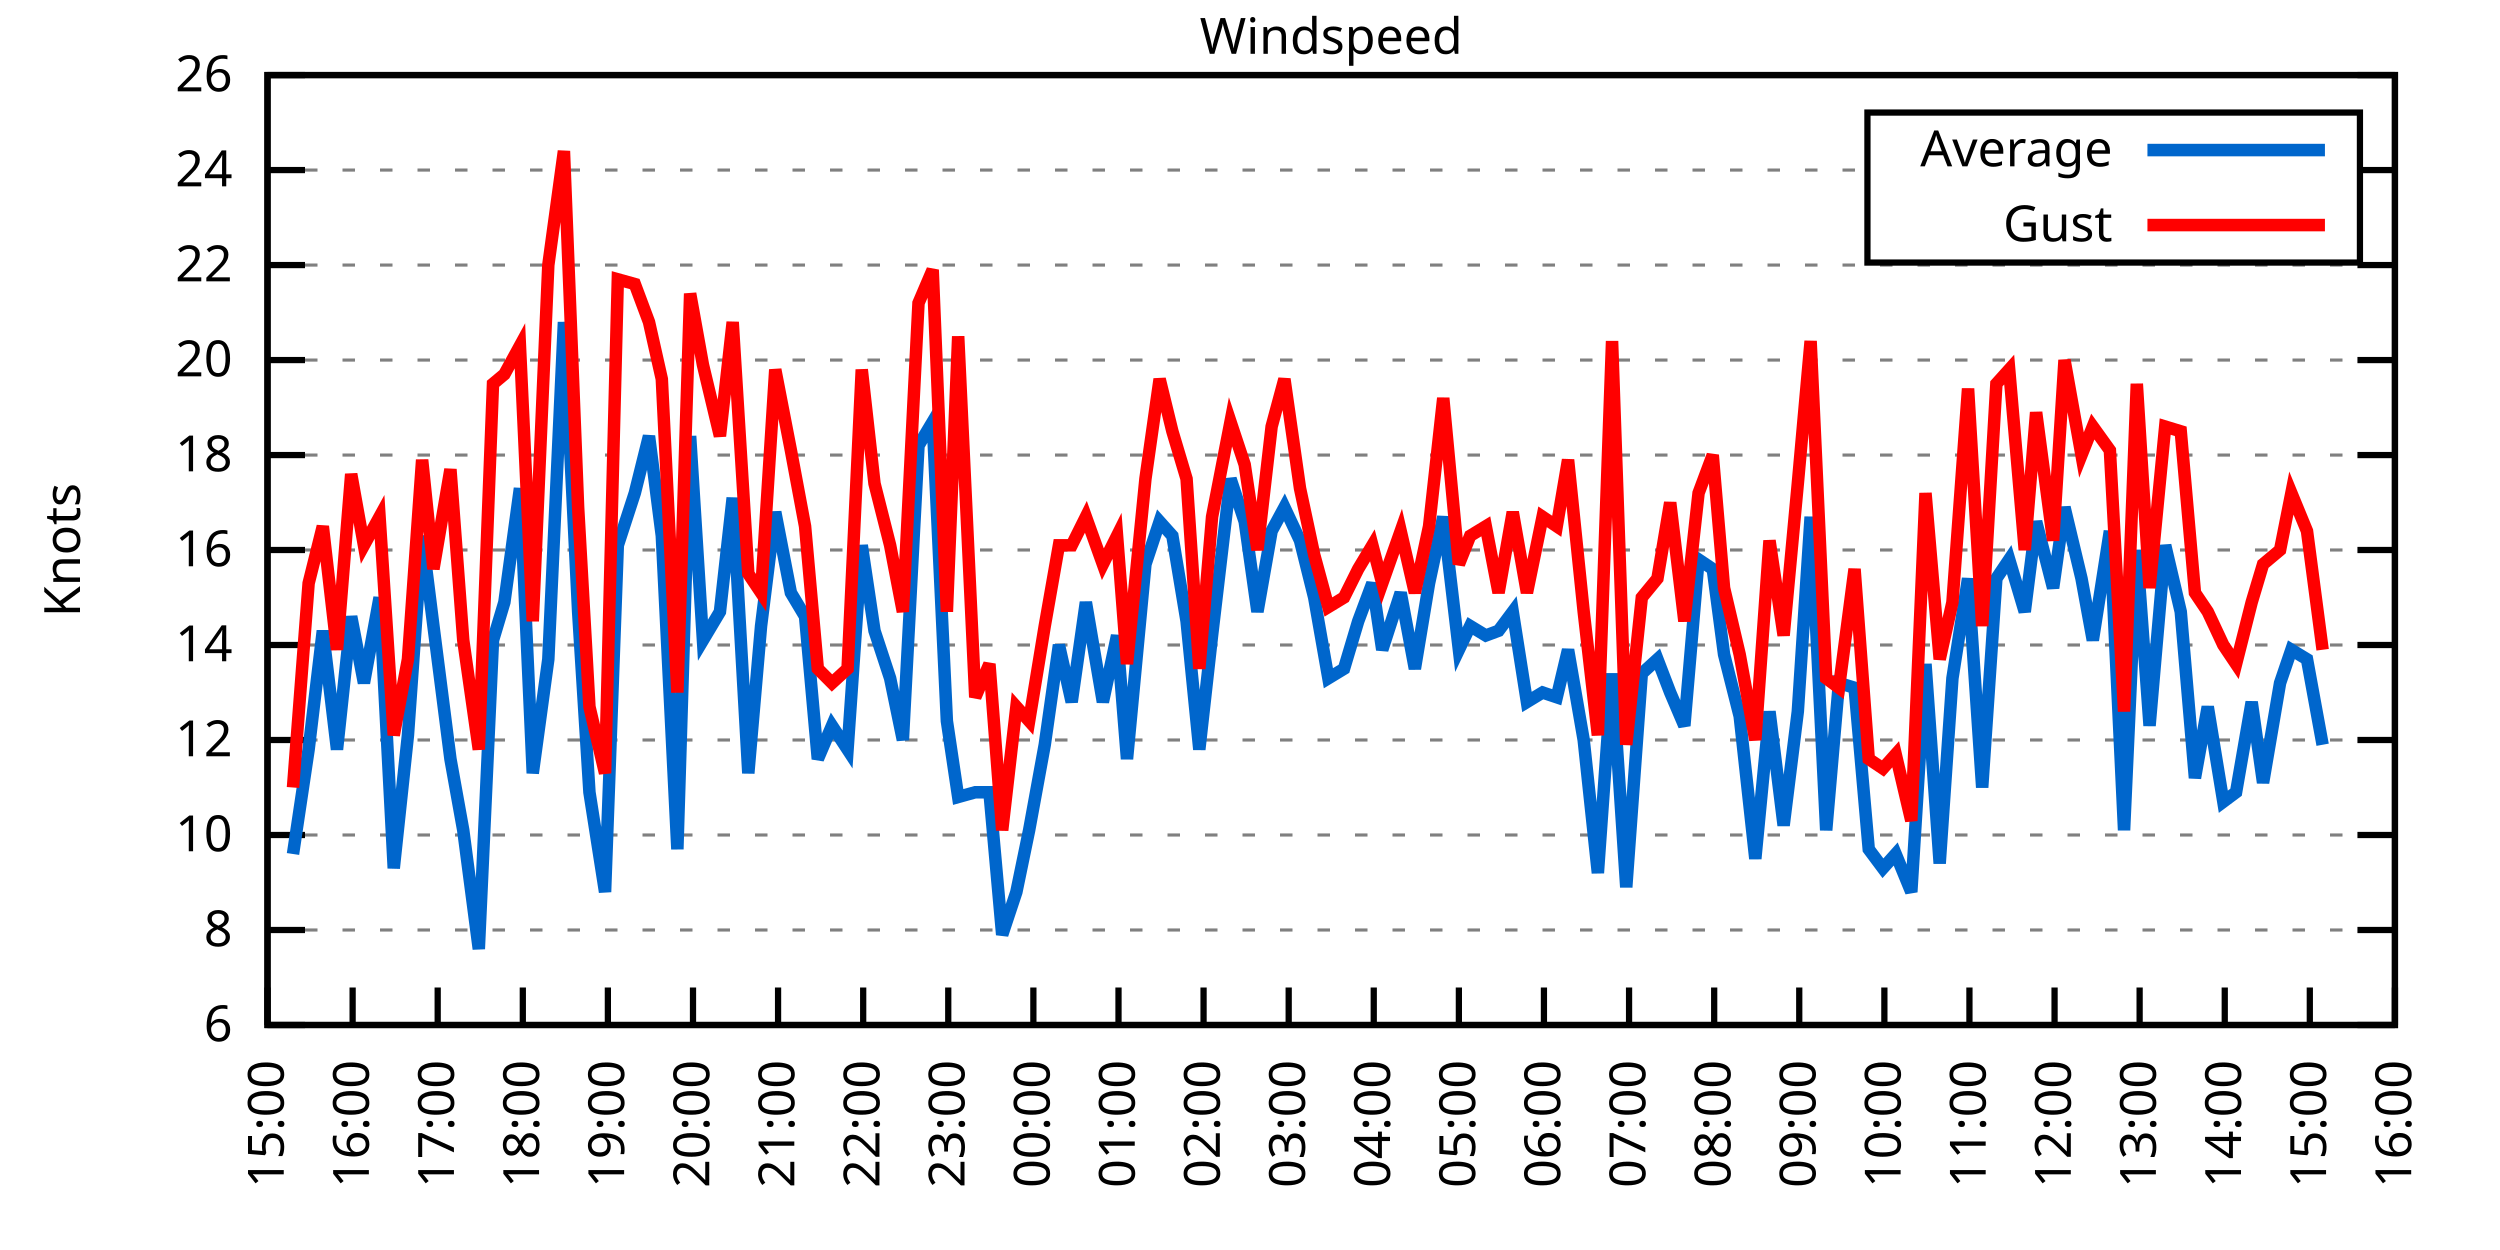
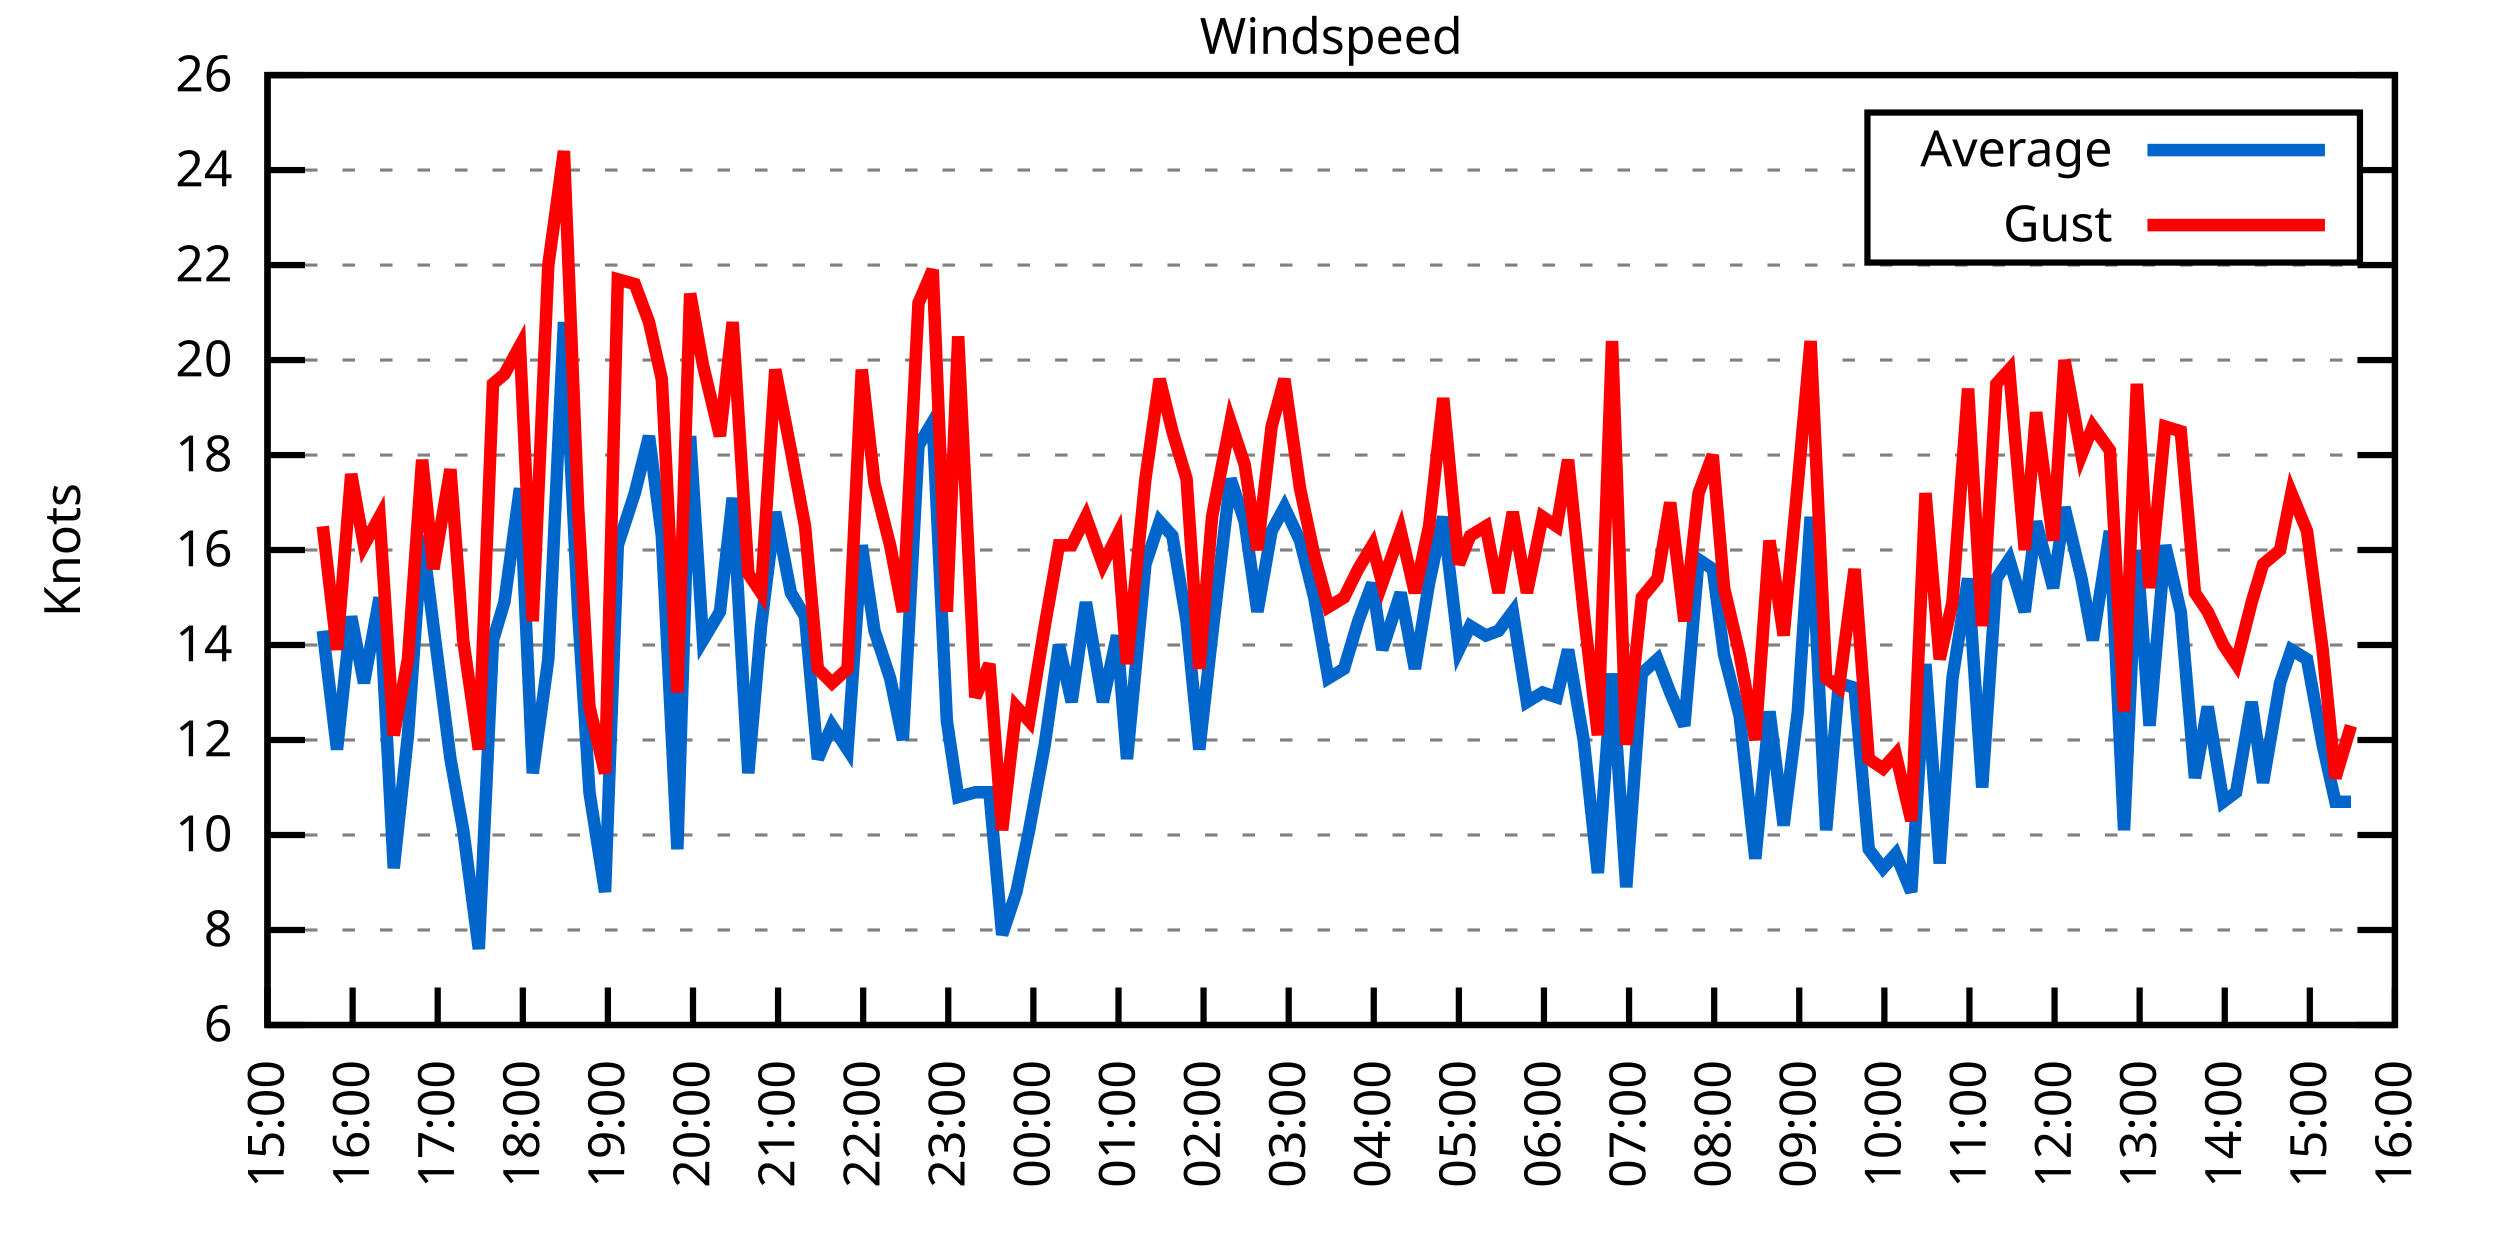
<svg xmlns="http://www.w3.org/2000/svg" xmlns:xlink="http://www.w3.org/1999/xlink" width="400" height="200" viewBox="0 0 400 200">
  <g id="gnuplot_canvas">
    <rect x="0" y="0" width="400" height="200" fill="none" />
    <defs>
      <circle id="gpDot" r="0.5" stroke-width="0.5" stroke="currentColor" />
      <path id="gpPt0" stroke-width="0.333" stroke="currentColor" d="M-1,0 h2 M0,-1 v2" />
      <path id="gpPt1" stroke-width="0.333" stroke="currentColor" d="M-1,-1 L1,1 M1,-1 L-1,1" />
      <path id="gpPt2" stroke-width="0.333" stroke="currentColor" d="M-1,0 L1,0 M0,-1 L0,1 M-1,-1 L1,1 M-1,1 L1,-1" />
      <rect id="gpPt3" stroke-width="0.333" stroke="currentColor" x="-1" y="-1" width="2" height="2" />
      <rect id="gpPt4" stroke-width="0.333" stroke="currentColor" fill="currentColor" x="-1" y="-1" width="2" height="2" />
      <circle id="gpPt5" stroke-width="0.333" stroke="currentColor" cx="0" cy="0" r="1" />
      <use xlink:href="#gpPt5" id="gpPt6" fill="currentColor" stroke="none" />
      <path id="gpPt7" stroke-width="0.333" stroke="currentColor" d="M0,-1.33 L-1.33,0.67 L1.33,0.67 z" />
      <use xlink:href="#gpPt7" id="gpPt8" fill="currentColor" stroke="none" />
      <use xlink:href="#gpPt7" id="gpPt9" stroke="currentColor" transform="rotate(180)" />
      <use xlink:href="#gpPt9" id="gpPt10" fill="currentColor" stroke="none" />
      <use xlink:href="#gpPt3" id="gpPt11" stroke="currentColor" transform="rotate(45)" />
      <use xlink:href="#gpPt11" id="gpPt12" fill="currentColor" stroke="none" />
      <path id="gpPt13" stroke-width="0.333" stroke="currentColor" d="M0,1.330 L1.265,0.411 L0.782,-1.067 L-0.782,-1.076 L-1.265,0.411 z" />
      <use xlink:href="#gpPt13" id="gpPt14" fill="currentColor" stroke="none" />
      <filter id="textbox" filterUnits="objectBoundingBox" x="0" y="0" height="1" width="1">
        <feFlood flood-color="white" flood-opacity="1" result="bgnd" />
        <feComposite in="SourceGraphic" in2="bgnd" operator="atop" />
      </filter>
      <filter id="greybox" filterUnits="objectBoundingBox" x="0" y="0" height="1" width="1">
        <feFlood flood-color="lightgrey" flood-opacity="1" result="grey" />
        <feComposite in="SourceGraphic" in2="grey" operator="atop" />
      </filter>
    </defs>
    <g fill="none" color="white" stroke="currentColor" stroke-width="1.00" stroke-linecap="butt" stroke-linejoin="miter">
</g>
    <g fill="none" color="black" stroke="currentColor" stroke-width="1.00" stroke-linecap="butt" stroke-linejoin="miter">
      <g stroke="none" shape-rendering="crispEdges">
        <polygon fill="rgb(255, 255, 255)" points="42.80,164.00 383.18,164.00 383.18,12.02 42.80,12.02 " />
      </g>
    </g>
    <g fill="none" color="black" stroke="currentColor" stroke-width="1.00" stroke-linecap="butt" stroke-linejoin="miter">
</g>
    <g fill="none" color="black" stroke="black" stroke-width="0.50" stroke-linecap="butt" stroke-linejoin="miter">
</g>
    <g fill="none" color="gray" stroke="currentColor" stroke-width="0.50" stroke-linecap="butt" stroke-linejoin="miter">
      <path stroke="gray" stroke-dasharray="2,4" class="gridline" d="M42.80,164.00 L383.19,164.00  " />
    </g>
    <g fill="none" color="gray" stroke="gray" stroke-width="1.00" stroke-linecap="butt" stroke-linejoin="miter">
</g>
    <g fill="none" color="black" stroke="currentColor" stroke-width="1.00" stroke-linecap="butt" stroke-linejoin="miter">
      <path stroke="black" d="M42.80,164.00 L48.80,164.00 M383.19,164.00 L377.19,164.00  " />
      <g transform="translate(37.20,166.60)" stroke="none" fill="black" font-family="Sans" font-size="8.00" text-anchor="end">
        <text>
          <tspan font-family="Sans"> 6</tspan>
        </text>
      </g>
    </g>
    <g fill="none" color="black" stroke="currentColor" stroke-width="1.00" stroke-linecap="butt" stroke-linejoin="miter">
</g>
    <g fill="none" color="black" stroke="black" stroke-width="0.50" stroke-linecap="butt" stroke-linejoin="miter">
</g>
    <g fill="none" color="gray" stroke="currentColor" stroke-width="0.50" stroke-linecap="butt" stroke-linejoin="miter">
      <path stroke="gray" stroke-dasharray="2,4" class="gridline" d="M42.80,148.80 L383.19,148.80  " />
    </g>
    <g fill="none" color="gray" stroke="gray" stroke-width="1.00" stroke-linecap="butt" stroke-linejoin="miter">
</g>
    <g fill="none" color="black" stroke="currentColor" stroke-width="1.00" stroke-linecap="butt" stroke-linejoin="miter">
      <path stroke="black" d="M42.80,148.80 L48.80,148.80 M383.19,148.80 L377.19,148.80  " />
      <g transform="translate(37.20,151.40)" stroke="none" fill="black" font-family="Sans" font-size="8.00" text-anchor="end">
        <text>
          <tspan font-family="Sans"> 8</tspan>
        </text>
      </g>
    </g>
    <g fill="none" color="black" stroke="currentColor" stroke-width="1.00" stroke-linecap="butt" stroke-linejoin="miter">
</g>
    <g fill="none" color="black" stroke="black" stroke-width="0.50" stroke-linecap="butt" stroke-linejoin="miter">
</g>
    <g fill="none" color="gray" stroke="currentColor" stroke-width="0.50" stroke-linecap="butt" stroke-linejoin="miter">
      <path stroke="gray" stroke-dasharray="2,4" class="gridline" d="M42.80,133.60 L383.19,133.60  " />
    </g>
    <g fill="none" color="gray" stroke="gray" stroke-width="1.00" stroke-linecap="butt" stroke-linejoin="miter">
</g>
    <g fill="none" color="black" stroke="currentColor" stroke-width="1.00" stroke-linecap="butt" stroke-linejoin="miter">
      <path stroke="black" d="M42.80,133.60 L48.80,133.60 M383.19,133.60 L377.19,133.60  " />
      <g transform="translate(37.20,136.20)" stroke="none" fill="black" font-family="Sans" font-size="8.00" text-anchor="end">
        <text>
          <tspan font-family="Sans"> 10</tspan>
        </text>
      </g>
    </g>
    <g fill="none" color="black" stroke="currentColor" stroke-width="1.00" stroke-linecap="butt" stroke-linejoin="miter">
</g>
    <g fill="none" color="black" stroke="black" stroke-width="0.50" stroke-linecap="butt" stroke-linejoin="miter">
</g>
    <g fill="none" color="gray" stroke="currentColor" stroke-width="0.50" stroke-linecap="butt" stroke-linejoin="miter">
      <path stroke="gray" stroke-dasharray="2,4" class="gridline" d="M42.80,118.40 L383.19,118.40  " />
    </g>
    <g fill="none" color="gray" stroke="gray" stroke-width="1.00" stroke-linecap="butt" stroke-linejoin="miter">
</g>
    <g fill="none" color="black" stroke="currentColor" stroke-width="1.00" stroke-linecap="butt" stroke-linejoin="miter">
      <path stroke="black" d="M42.80,118.40 L48.80,118.40 M383.19,118.40 L377.19,118.40  " />
      <g transform="translate(37.20,121.00)" stroke="none" fill="black" font-family="Sans" font-size="8.00" text-anchor="end">
        <text>
          <tspan font-family="Sans"> 12</tspan>
        </text>
      </g>
    </g>
    <g fill="none" color="black" stroke="currentColor" stroke-width="1.00" stroke-linecap="butt" stroke-linejoin="miter">
</g>
    <g fill="none" color="black" stroke="black" stroke-width="0.50" stroke-linecap="butt" stroke-linejoin="miter">
</g>
    <g fill="none" color="gray" stroke="currentColor" stroke-width="0.50" stroke-linecap="butt" stroke-linejoin="miter">
      <path stroke="gray" stroke-dasharray="2,4" class="gridline" d="M42.80,103.20 L383.19,103.20  " />
    </g>
    <g fill="none" color="gray" stroke="gray" stroke-width="1.00" stroke-linecap="butt" stroke-linejoin="miter">
</g>
    <g fill="none" color="black" stroke="currentColor" stroke-width="1.00" stroke-linecap="butt" stroke-linejoin="miter">
      <path stroke="black" d="M42.80,103.20 L48.80,103.20 M383.19,103.20 L377.19,103.20  " />
      <g transform="translate(37.20,105.80)" stroke="none" fill="black" font-family="Sans" font-size="8.00" text-anchor="end">
        <text>
          <tspan font-family="Sans"> 14</tspan>
        </text>
      </g>
    </g>
    <g fill="none" color="black" stroke="currentColor" stroke-width="1.00" stroke-linecap="butt" stroke-linejoin="miter">
</g>
    <g fill="none" color="black" stroke="black" stroke-width="0.50" stroke-linecap="butt" stroke-linejoin="miter">
</g>
    <g fill="none" color="gray" stroke="currentColor" stroke-width="0.50" stroke-linecap="butt" stroke-linejoin="miter">
      <path stroke="gray" stroke-dasharray="2,4" class="gridline" d="M42.80,88.00 L383.19,88.00  " />
    </g>
    <g fill="none" color="gray" stroke="gray" stroke-width="1.00" stroke-linecap="butt" stroke-linejoin="miter">
</g>
    <g fill="none" color="black" stroke="currentColor" stroke-width="1.00" stroke-linecap="butt" stroke-linejoin="miter">
      <path stroke="black" d="M42.80,88.00 L48.80,88.00 M383.19,88.00 L377.19,88.00  " />
      <g transform="translate(37.20,90.60)" stroke="none" fill="black" font-family="Sans" font-size="8.00" text-anchor="end">
        <text>
          <tspan font-family="Sans"> 16</tspan>
        </text>
      </g>
    </g>
    <g fill="none" color="black" stroke="currentColor" stroke-width="1.00" stroke-linecap="butt" stroke-linejoin="miter">
</g>
    <g fill="none" color="black" stroke="black" stroke-width="0.50" stroke-linecap="butt" stroke-linejoin="miter">
</g>
    <g fill="none" color="gray" stroke="currentColor" stroke-width="0.50" stroke-linecap="butt" stroke-linejoin="miter">
      <path stroke="gray" stroke-dasharray="2,4" class="gridline" d="M42.80,72.81 L383.19,72.81  " />
    </g>
    <g fill="none" color="gray" stroke="gray" stroke-width="1.00" stroke-linecap="butt" stroke-linejoin="miter">
</g>
    <g fill="none" color="black" stroke="currentColor" stroke-width="1.00" stroke-linecap="butt" stroke-linejoin="miter">
      <path stroke="black" d="M42.80,72.81 L48.80,72.81 M383.19,72.81 L377.19,72.81  " />
      <g transform="translate(37.20,75.41)" stroke="none" fill="black" font-family="Sans" font-size="8.00" text-anchor="end">
        <text>
          <tspan font-family="Sans"> 18</tspan>
        </text>
      </g>
    </g>
    <g fill="none" color="black" stroke="currentColor" stroke-width="1.00" stroke-linecap="butt" stroke-linejoin="miter">
</g>
    <g fill="none" color="black" stroke="black" stroke-width="0.50" stroke-linecap="butt" stroke-linejoin="miter">
</g>
    <g fill="none" color="gray" stroke="currentColor" stroke-width="0.50" stroke-linecap="butt" stroke-linejoin="miter">
      <path stroke="gray" stroke-dasharray="2,4" class="gridline" d="M42.80,57.61 L383.19,57.61  " />
    </g>
    <g fill="none" color="gray" stroke="gray" stroke-width="1.00" stroke-linecap="butt" stroke-linejoin="miter">
</g>
    <g fill="none" color="black" stroke="currentColor" stroke-width="1.00" stroke-linecap="butt" stroke-linejoin="miter">
      <path stroke="black" d="M42.80,57.61 L48.80,57.61 M383.19,57.61 L377.19,57.61  " />
      <g transform="translate(37.20,60.21)" stroke="none" fill="black" font-family="Sans" font-size="8.00" text-anchor="end">
        <text>
          <tspan font-family="Sans"> 20</tspan>
        </text>
      </g>
    </g>
    <g fill="none" color="black" stroke="currentColor" stroke-width="1.00" stroke-linecap="butt" stroke-linejoin="miter">
</g>
    <g fill="none" color="black" stroke="black" stroke-width="0.50" stroke-linecap="butt" stroke-linejoin="miter">
</g>
    <g fill="none" color="gray" stroke="currentColor" stroke-width="0.50" stroke-linecap="butt" stroke-linejoin="miter">
      <path stroke="gray" stroke-dasharray="2,4" class="gridline" d="M42.80,42.41 L383.19,42.41  " />
    </g>
    <g fill="none" color="gray" stroke="gray" stroke-width="1.00" stroke-linecap="butt" stroke-linejoin="miter">
</g>
    <g fill="none" color="black" stroke="currentColor" stroke-width="1.00" stroke-linecap="butt" stroke-linejoin="miter">
      <path stroke="black" d="M42.80,42.41 L48.80,42.41 M383.19,42.41 L377.19,42.41  " />
      <g transform="translate(37.20,45.01)" stroke="none" fill="black" font-family="Sans" font-size="8.00" text-anchor="end">
        <text>
          <tspan font-family="Sans"> 22</tspan>
        </text>
      </g>
    </g>
    <g fill="none" color="black" stroke="currentColor" stroke-width="1.00" stroke-linecap="butt" stroke-linejoin="miter">
</g>
    <g fill="none" color="black" stroke="black" stroke-width="0.50" stroke-linecap="butt" stroke-linejoin="miter">
</g>
    <g fill="none" color="gray" stroke="currentColor" stroke-width="0.50" stroke-linecap="butt" stroke-linejoin="miter">
      <path stroke="gray" stroke-dasharray="2,4" class="gridline" d="M42.80,27.21 L298.79,27.21 M377.59,27.21 L383.19,27.21  " />
    </g>
    <g fill="none" color="gray" stroke="gray" stroke-width="1.00" stroke-linecap="butt" stroke-linejoin="miter">
</g>
    <g fill="none" color="black" stroke="currentColor" stroke-width="1.00" stroke-linecap="butt" stroke-linejoin="miter">
      <path stroke="black" d="M42.80,27.21 L48.80,27.21 M383.19,27.21 L377.19,27.21  " />
      <g transform="translate(37.20,29.81)" stroke="none" fill="black" font-family="Sans" font-size="8.00" text-anchor="end">
        <text>
          <tspan font-family="Sans"> 24</tspan>
        </text>
      </g>
    </g>
    <g fill="none" color="black" stroke="currentColor" stroke-width="1.00" stroke-linecap="butt" stroke-linejoin="miter">
</g>
    <g fill="none" color="black" stroke="black" stroke-width="0.50" stroke-linecap="butt" stroke-linejoin="miter">
</g>
    <g fill="none" color="gray" stroke="currentColor" stroke-width="0.50" stroke-linecap="butt" stroke-linejoin="miter">
      <path stroke="gray" stroke-dasharray="2,4" class="gridline" d="M42.80,12.01 L383.19,12.01  " />
    </g>
    <g fill="none" color="gray" stroke="gray" stroke-width="1.00" stroke-linecap="butt" stroke-linejoin="miter">
</g>
    <g fill="none" color="black" stroke="currentColor" stroke-width="1.00" stroke-linecap="butt" stroke-linejoin="miter">
      <path stroke="black" d="M42.80,12.01 L48.80,12.01 M383.19,12.01 L377.19,12.01  " />
      <g transform="translate(37.20,14.61)" stroke="none" fill="black" font-family="Sans" font-size="8.00" text-anchor="end">
        <text>
          <tspan font-family="Sans"> 26</tspan>
        </text>
      </g>
    </g>
    <g fill="none" color="black" stroke="currentColor" stroke-width="1.00" stroke-linecap="butt" stroke-linejoin="miter">
      <path stroke="black" d="M42.80,164.00 L42.80,158.00  " />
      <g transform="translate(45.40,169.60) rotate(270.00)" stroke="none" fill="black" font-family="Sans" font-size="8.00" text-anchor="end">
        <text>
          <tspan font-family="Sans">15:00</tspan>
        </text>
      </g>
    </g>
    <g fill="none" color="black" stroke="currentColor" stroke-width="1.00" stroke-linecap="butt" stroke-linejoin="miter">
      <path stroke="black" d="M56.42,164.00 L56.42,158.00  " />
      <g transform="translate(59.02,169.60) rotate(270.00)" stroke="none" fill="black" font-family="Sans" font-size="8.00" text-anchor="end">
        <text>
          <tspan font-family="Sans">16:00</tspan>
        </text>
      </g>
    </g>
    <g fill="none" color="black" stroke="currentColor" stroke-width="1.00" stroke-linecap="butt" stroke-linejoin="miter">
      <path stroke="black" d="M70.03,164.00 L70.03,158.00  " />
      <g transform="translate(72.63,169.60) rotate(270.00)" stroke="none" fill="black" font-family="Sans" font-size="8.00" text-anchor="end">
        <text>
          <tspan font-family="Sans">17:00</tspan>
        </text>
      </g>
    </g>
    <g fill="none" color="black" stroke="currentColor" stroke-width="1.00" stroke-linecap="butt" stroke-linejoin="miter">
      <path stroke="black" d="M83.65,164.00 L83.65,158.00  " />
      <g transform="translate(86.25,169.60) rotate(270.00)" stroke="none" fill="black" font-family="Sans" font-size="8.00" text-anchor="end">
        <text>
          <tspan font-family="Sans">18:00</tspan>
        </text>
      </g>
    </g>
    <g fill="none" color="black" stroke="currentColor" stroke-width="1.00" stroke-linecap="butt" stroke-linejoin="miter">
      <path stroke="black" d="M97.26,164.00 L97.26,158.00  " />
      <g transform="translate(99.86,169.60) rotate(270.00)" stroke="none" fill="black" font-family="Sans" font-size="8.00" text-anchor="end">
        <text>
          <tspan font-family="Sans">19:00</tspan>
        </text>
      </g>
    </g>
    <g fill="none" color="black" stroke="currentColor" stroke-width="1.00" stroke-linecap="butt" stroke-linejoin="miter">
      <path stroke="black" d="M110.88,164.00 L110.88,158.00  " />
      <g transform="translate(113.48,169.60) rotate(270.00)" stroke="none" fill="black" font-family="Sans" font-size="8.00" text-anchor="end">
        <text>
          <tspan font-family="Sans">20:00</tspan>
        </text>
      </g>
    </g>
    <g fill="none" color="black" stroke="currentColor" stroke-width="1.00" stroke-linecap="butt" stroke-linejoin="miter">
      <path stroke="black" d="M124.49,164.00 L124.49,158.00  " />
      <g transform="translate(127.09,169.60) rotate(270.00)" stroke="none" fill="black" font-family="Sans" font-size="8.00" text-anchor="end">
        <text>
          <tspan font-family="Sans">21:00</tspan>
        </text>
      </g>
    </g>
    <g fill="none" color="black" stroke="currentColor" stroke-width="1.00" stroke-linecap="butt" stroke-linejoin="miter">
      <path stroke="black" d="M138.11,164.00 L138.11,158.00  " />
      <g transform="translate(140.71,169.60) rotate(270.00)" stroke="none" fill="black" font-family="Sans" font-size="8.00" text-anchor="end">
        <text>
          <tspan font-family="Sans">22:00</tspan>
        </text>
      </g>
    </g>
    <g fill="none" color="black" stroke="currentColor" stroke-width="1.00" stroke-linecap="butt" stroke-linejoin="miter">
      <path stroke="black" d="M151.72,164.00 L151.72,158.00  " />
      <g transform="translate(154.32,169.60) rotate(270.00)" stroke="none" fill="black" font-family="Sans" font-size="8.00" text-anchor="end">
        <text>
          <tspan font-family="Sans">23:00</tspan>
        </text>
      </g>
    </g>
    <g fill="none" color="black" stroke="currentColor" stroke-width="1.00" stroke-linecap="butt" stroke-linejoin="miter">
      <path stroke="black" d="M165.34,164.00 L165.34,158.00  " />
      <g transform="translate(167.94,169.60) rotate(270.00)" stroke="none" fill="black" font-family="Sans" font-size="8.00" text-anchor="end">
        <text>
          <tspan font-family="Sans">00:00</tspan>
        </text>
      </g>
    </g>
    <g fill="none" color="black" stroke="currentColor" stroke-width="1.00" stroke-linecap="butt" stroke-linejoin="miter">
      <path stroke="black" d="M178.96,164.00 L178.96,158.00  " />
      <g transform="translate(181.56,169.60) rotate(270.00)" stroke="none" fill="black" font-family="Sans" font-size="8.00" text-anchor="end">
        <text>
          <tspan font-family="Sans">01:00</tspan>
        </text>
      </g>
    </g>
    <g fill="none" color="black" stroke="currentColor" stroke-width="1.00" stroke-linecap="butt" stroke-linejoin="miter">
      <path stroke="black" d="M192.57,164.00 L192.57,158.00  " />
      <g transform="translate(195.17,169.60) rotate(270.00)" stroke="none" fill="black" font-family="Sans" font-size="8.00" text-anchor="end">
        <text>
          <tspan font-family="Sans">02:00</tspan>
        </text>
      </g>
    </g>
    <g fill="none" color="black" stroke="currentColor" stroke-width="1.00" stroke-linecap="butt" stroke-linejoin="miter">
      <path stroke="black" d="M206.19,164.00 L206.19,158.00  " />
      <g transform="translate(208.79,169.60) rotate(270.00)" stroke="none" fill="black" font-family="Sans" font-size="8.00" text-anchor="end">
        <text>
          <tspan font-family="Sans">03:00</tspan>
        </text>
      </g>
    </g>
    <g fill="none" color="black" stroke="currentColor" stroke-width="1.00" stroke-linecap="butt" stroke-linejoin="miter">
      <path stroke="black" d="M219.80,164.00 L219.80,158.00  " />
      <g transform="translate(222.40,169.60) rotate(270.00)" stroke="none" fill="black" font-family="Sans" font-size="8.00" text-anchor="end">
        <text>
          <tspan font-family="Sans">04:00</tspan>
        </text>
      </g>
    </g>
    <g fill="none" color="black" stroke="currentColor" stroke-width="1.00" stroke-linecap="butt" stroke-linejoin="miter">
      <path stroke="black" d="M233.42,164.00 L233.42,158.00  " />
      <g transform="translate(236.02,169.60) rotate(270.00)" stroke="none" fill="black" font-family="Sans" font-size="8.00" text-anchor="end">
        <text>
          <tspan font-family="Sans">05:00</tspan>
        </text>
      </g>
    </g>
    <g fill="none" color="black" stroke="currentColor" stroke-width="1.00" stroke-linecap="butt" stroke-linejoin="miter">
      <path stroke="black" d="M247.03,164.00 L247.03,158.00  " />
      <g transform="translate(249.63,169.60) rotate(270.00)" stroke="none" fill="black" font-family="Sans" font-size="8.00" text-anchor="end">
        <text>
          <tspan font-family="Sans">06:00</tspan>
        </text>
      </g>
    </g>
    <g fill="none" color="black" stroke="currentColor" stroke-width="1.00" stroke-linecap="butt" stroke-linejoin="miter">
      <path stroke="black" d="M260.65,164.00 L260.65,158.00  " />
      <g transform="translate(263.25,169.60) rotate(270.00)" stroke="none" fill="black" font-family="Sans" font-size="8.00" text-anchor="end">
        <text>
          <tspan font-family="Sans">07:00</tspan>
        </text>
      </g>
    </g>
    <g fill="none" color="black" stroke="currentColor" stroke-width="1.00" stroke-linecap="butt" stroke-linejoin="miter">
      <path stroke="black" d="M274.27,164.00 L274.27,158.00  " />
      <g transform="translate(276.87,169.60) rotate(270.00)" stroke="none" fill="black" font-family="Sans" font-size="8.00" text-anchor="end">
        <text>
          <tspan font-family="Sans">08:00</tspan>
        </text>
      </g>
    </g>
    <g fill="none" color="black" stroke="currentColor" stroke-width="1.00" stroke-linecap="butt" stroke-linejoin="miter">
      <path stroke="black" d="M287.88,164.00 L287.88,158.00  " />
      <g transform="translate(290.48,169.60) rotate(270.00)" stroke="none" fill="black" font-family="Sans" font-size="8.00" text-anchor="end">
        <text>
          <tspan font-family="Sans">09:00</tspan>
        </text>
      </g>
    </g>
    <g fill="none" color="black" stroke="currentColor" stroke-width="1.00" stroke-linecap="butt" stroke-linejoin="miter">
      <path stroke="black" d="M301.50,164.00 L301.50,158.00  " />
      <g transform="translate(304.10,169.60) rotate(270.00)" stroke="none" fill="black" font-family="Sans" font-size="8.00" text-anchor="end">
        <text>
          <tspan font-family="Sans">10:00</tspan>
        </text>
      </g>
    </g>
    <g fill="none" color="black" stroke="currentColor" stroke-width="1.00" stroke-linecap="butt" stroke-linejoin="miter">
      <path stroke="black" d="M315.11,164.00 L315.11,158.00  " />
      <g transform="translate(317.71,169.60) rotate(270.00)" stroke="none" fill="black" font-family="Sans" font-size="8.00" text-anchor="end">
        <text>
          <tspan font-family="Sans">11:00</tspan>
        </text>
      </g>
    </g>
    <g fill="none" color="black" stroke="currentColor" stroke-width="1.00" stroke-linecap="butt" stroke-linejoin="miter">
      <path stroke="black" d="M328.73,164.00 L328.73,158.00  " />
      <g transform="translate(331.33,169.60) rotate(270.00)" stroke="none" fill="black" font-family="Sans" font-size="8.00" text-anchor="end">
        <text>
          <tspan font-family="Sans">12:00</tspan>
        </text>
      </g>
    </g>
    <g fill="none" color="black" stroke="currentColor" stroke-width="1.00" stroke-linecap="butt" stroke-linejoin="miter">
      <path stroke="black" d="M342.34,164.00 L342.34,158.00  " />
      <g transform="translate(344.94,169.60) rotate(270.00)" stroke="none" fill="black" font-family="Sans" font-size="8.00" text-anchor="end">
        <text>
          <tspan font-family="Sans">13:00</tspan>
        </text>
      </g>
    </g>
    <g fill="none" color="black" stroke="currentColor" stroke-width="1.00" stroke-linecap="butt" stroke-linejoin="miter">
      <path stroke="black" d="M355.96,164.00 L355.96,158.00  " />
      <g transform="translate(358.56,169.60) rotate(270.00)" stroke="none" fill="black" font-family="Sans" font-size="8.00" text-anchor="end">
        <text>
          <tspan font-family="Sans">14:00</tspan>
        </text>
      </g>
    </g>
    <g fill="none" color="black" stroke="currentColor" stroke-width="1.00" stroke-linecap="butt" stroke-linejoin="miter">
      <path stroke="black" d="M369.57,164.00 L369.57,158.00  " />
      <g transform="translate(372.17,169.60) rotate(270.00)" stroke="none" fill="black" font-family="Sans" font-size="8.00" text-anchor="end">
        <text>
          <tspan font-family="Sans">15:00</tspan>
        </text>
      </g>
    </g>
    <g fill="none" color="black" stroke="currentColor" stroke-width="1.00" stroke-linecap="butt" stroke-linejoin="miter">
      <path stroke="black" d="M383.19,164.00 L383.19,158.00  " />
      <g transform="translate(385.79,169.60) rotate(270.00)" stroke="none" fill="black" font-family="Sans" font-size="8.00" text-anchor="end">
        <text>
          <tspan font-family="Sans">16:00</tspan>
        </text>
      </g>
    </g>
    <g fill="none" color="black" stroke="currentColor" stroke-width="1.00" stroke-linecap="butt" stroke-linejoin="miter">
</g>
    <g fill="none" color="black" stroke="currentColor" stroke-width="1.00" stroke-linecap="butt" stroke-linejoin="miter">
      <path stroke="black" d="M42.80,12.01 L42.80,164.00 L383.19,164.00 L383.19,12.01 L42.80,12.01 Z  " />
    </g>
    <g fill="none" color="black" stroke="currentColor" stroke-width="1.00" stroke-linecap="butt" stroke-linejoin="miter">
</g>
    <g fill="none" color="black" stroke="currentColor" stroke-width="1.00" stroke-linecap="butt" stroke-linejoin="miter">
      <path stroke="black" d="M298.79,42.01 L298.79,18.01 L377.59,18.01 L377.59,42.01 L298.79,42.01 Z  " />
    </g>
    <g id="Windspeed_plot_1">
      <g fill="none" color="white" stroke="black" stroke-width="2.00" stroke-linecap="butt" stroke-linejoin="miter">
</g>
      <g fill="none" color="black" stroke="currentColor" stroke-width="2.00" stroke-linecap="butt" stroke-linejoin="miter">
        <g transform="translate(337.99,26.61)" stroke="none" fill="black" font-family="Sans" font-size="8.00" text-anchor="end">
          <text>
            <tspan font-family="Sans">Average</tspan>
          </text>
        </g>
      </g>
      <g fill="none" color="black" stroke="currentColor" stroke-width="2.00" stroke-linecap="butt" stroke-linejoin="miter">
-         <path stroke="rgb(  0, 102, 204)" d="M343.59,24.01 L371.99,24.01 M46.88,136.64 L49.38,119.92 L51.65,100.92 L53.92,119.92 L56.19,98.64 L58.23,109.28   L60.73,95.60 L63.00,138.92 L65.27,117.64 L67.54,85.73 L69.35,100.16 L72.07,121.44 L74.12,132.84 L76.61,151.84   L78.88,102.44 L80.70,96.36 L83.19,78.13 L85.24,123.72 L87.73,105.48 L90.23,51.53 L92.50,97.88 L94.31,126.76   L96.81,142.72 L98.85,87.25 L101.57,78.89 L103.84,69.77 L105.89,85.73 L108.38,135.88 L110.42,69.77 L112.47,102.44   L115.19,97.88 L117.23,79.65 L119.73,123.72 L121.77,100.16 L124.04,81.93 L126.54,94.84 L128.81,98.64 L130.85,121.44   L133.12,116.12 L135.61,119.92 L137.88,87.25 L139.92,100.92 L142.42,108.52 L144.46,118.40 L146.96,71.29 L149.23,67.49   L151.50,115.36 L153.31,127.52 L156.04,126.76 L158.31,126.76 L160.35,149.56 L162.62,142.72 L164.66,132.84 L167.16,119.16   L169.43,103.20 L171.47,112.32 L173.74,96.36 L176.46,112.32 L178.73,101.68 L180.32,121.44 L183.27,90.28 L185.54,83.45   L187.58,85.73 L189.85,99.40 L191.89,119.92 L193.93,101.68 L196.88,76.61 L199.15,83.45 L201.19,97.88 L203.46,84.97   L205.51,81.17 L208.00,86.49 L210.27,95.60 L212.54,108.52 L215.04,107.00 L217.31,99.40 L219.58,93.32 L221.16,103.96   L224.11,94.84 L226.38,107.00 L228.65,93.32 L230.92,82.69 L233.42,103.96 L235.23,100.16 L237.73,101.68 L239.77,100.92   L242.04,97.88 L244.31,112.32 L246.81,110.80 L249.08,111.56 L250.89,103.96 L253.39,118.40 L255.66,139.68 L257.93,107.76   L260.20,141.96 L262.69,107.76 L265.19,105.48 L267.23,110.80 L269.50,116.12 L271.77,89.52 L274.04,91.04 L275.85,104.72   L278.35,114.60 L280.85,137.40 L283.12,113.84 L285.38,132.08 L287.65,113.84 L289.70,82.69 L292.19,132.84 L294.23,109.28   L296.73,110.04 L299.00,135.88 L301.27,138.92 L303.31,136.64 L305.81,142.72 L308.08,106.24 L310.35,138.16 L312.39,108.52   L314.89,92.56 L317.15,126.00 L319.42,92.56 L321.47,89.52 L323.96,97.88 L325.78,83.45 L328.50,94.08 L330.32,81.17   L333.04,92.56 L334.85,102.44 L337.58,84.97 L339.85,132.84 L341.89,88.00 L343.93,116.12 L346.43,87.25 L348.92,97.88   L351.19,124.48 L353.24,113.08 L355.73,128.28 L357.77,126.76 L360.27,112.32 L362.09,125.24 L364.81,109.28 L366.62,103.96   L369.12,105.48 L371.62,119.16  " />
+         <path stroke="rgb(  0, 102, 204)" d="M343.59,24.01 L371.99,24.01 M51.65,100.92 L53.92,119.92 L56.19,98.64 L58.23,109.28 L60.73,95.60 L63.00,138.92   L65.27,117.64 L67.54,85.73 L69.35,100.16 L72.07,121.44 L74.12,132.84 L76.61,151.84 L78.88,102.44 L80.70,96.36   L83.19,78.13 L85.24,123.72 L87.73,105.48 L90.23,51.53 L92.50,97.88 L94.31,126.76 L96.81,142.72 L98.85,87.25   L101.57,78.89 L103.84,69.77 L105.89,85.73 L108.38,135.88 L110.42,69.77 L112.47,102.44 L115.19,97.88 L117.23,79.65   L119.73,123.72 L121.77,100.16 L124.04,81.93 L126.54,94.84 L128.81,98.64 L130.85,121.44 L133.12,116.12 L135.61,119.92   L137.88,87.25 L139.92,100.92 L142.42,108.52 L144.46,118.40 L146.96,71.29 L149.23,67.49 L151.50,115.36 L153.31,127.52   L156.04,126.76 L158.31,126.76 L160.35,149.56 L162.62,142.72 L164.66,132.84 L167.16,119.16 L169.43,103.20 L171.47,112.32   L173.74,96.36 L176.46,112.32 L178.73,101.68 L180.32,121.44 L183.27,90.28 L185.54,83.45 L187.58,85.73 L189.85,99.40   L191.89,119.92 L193.93,101.68 L196.88,76.61 L199.15,83.45 L201.19,97.88 L203.46,84.97 L205.51,81.17 L208.00,86.49   L210.27,95.60 L212.54,108.52 L215.04,107.00 L217.31,99.40 L219.58,93.32 L221.16,103.96 L224.11,94.84 L226.38,107.00   L228.65,93.32 L230.92,82.69 L233.42,103.96 L235.23,100.16 L237.73,101.68 L239.77,100.92 L242.04,97.88 L244.31,112.32   L246.81,110.80 L249.08,111.56 L250.89,103.96 L253.39,118.40 L255.66,139.68 L257.93,107.76 L260.20,141.96 L262.69,107.76   L265.19,105.48 L267.23,110.80 L269.50,116.12 L271.77,89.52 L274.04,91.04 L275.85,104.72 L278.35,114.60 L280.85,137.40   L283.12,113.84 L285.38,132.08 L287.65,113.84 L289.70,82.69 L292.19,132.84 L294.23,109.28 L296.73,110.04 L299.00,135.88   L301.27,138.92 L303.31,136.64 L305.81,142.72 L308.08,106.24 L310.35,138.16 L312.39,108.52 L314.89,92.56 L317.15,126.00   L319.42,92.56 L321.47,89.52 L323.96,97.88 L325.78,83.45 L328.50,94.08 L330.32,81.17 L333.04,92.56 L334.85,102.44   L337.58,84.97 L339.85,132.84 L341.89,88.00 L343.93,116.12 L346.43,87.25 L348.92,97.88 L351.19,124.48 L353.24,113.08   L355.73,128.28 L357.77,126.76 L360.27,112.32 L362.09,125.24 L364.81,109.28 L366.62,103.96 L369.12,105.48 L371.62,119.16   L373.66,128.28 L376.16,128.28  " />
      </g>
    </g>
    <g id="Windspeed_plot_2">
      <g fill="none" color="black" stroke="currentColor" stroke-width="2.00" stroke-linecap="butt" stroke-linejoin="miter">
        <g transform="translate(337.99,38.61)" stroke="none" fill="black" font-family="Sans" font-size="8.00" text-anchor="end">
          <text>
            <tspan font-family="Sans">Gust</tspan>
          </text>
        </g>
      </g>
      <g fill="none" color="black" stroke="currentColor" stroke-width="2.00" stroke-linecap="butt" stroke-linejoin="miter">
-         <path stroke="rgb(255,   0,   0)" d="M343.59,36.01 L371.99,36.01 M46.88,126.00 L49.38,93.32 L51.65,84.21 L53.92,103.96 L56.19,75.85 L58.23,87.25   L60.73,82.69 L63.00,117.64 L65.27,105.48 L67.54,73.57 L69.35,91.04 L72.07,75.09 L74.12,102.44 L76.61,119.92   L78.88,61.41 L80.70,59.89 L83.19,55.33 L85.24,99.40 L87.73,42.41 L90.23,24.17 L92.50,81.17 L94.31,113.08   L96.81,123.72 L98.85,44.69 L101.57,45.45 L103.84,51.53 L105.89,60.65 L108.38,110.80 L110.42,46.97 L112.47,58.37   L115.19,69.77 L117.23,51.53 L119.73,91.80 L121.77,94.84 L124.04,59.13 L126.54,72.05 L128.81,84.21 L130.85,107.00   L133.12,109.28 L135.61,107.00 L137.88,59.13 L139.92,77.37 L142.42,87.25 L144.46,97.88 L146.96,48.49 L149.23,43.17   L151.50,97.88 L153.31,53.81 L156.04,111.56 L158.31,106.24 L160.35,132.84 L162.62,113.08 L164.66,115.36 L167.16,100.16   L169.43,87.25 L171.47,87.25 L173.74,82.69 L176.46,90.28 L178.73,85.73 L180.32,106.24 L183.27,76.61 L185.54,60.65   L187.58,69.01 L189.85,76.61 L191.89,107.00 L193.93,82.69 L196.88,67.49 L199.15,74.33 L201.19,88.00 L203.46,68.25   L205.51,60.65 L208.00,78.13 L210.27,88.76 L212.54,97.12 L215.04,95.60 L217.31,91.04 L219.58,87.25 L221.16,93.32   L224.11,84.97 L226.38,94.84 L228.65,84.21 L230.92,63.69 L233.42,90.28 L235.23,85.73 L237.73,84.21 L239.77,94.84   L242.04,81.93 L244.31,94.84 L246.81,82.69 L249.08,84.21 L250.89,73.57 L253.39,97.88 L255.66,117.64 L257.93,54.57   L260.20,119.16 L262.69,95.60 L265.19,92.56 L267.23,80.41 L269.50,99.40 L271.77,78.89 L274.04,72.81 L275.85,94.08   L278.35,104.72 L280.85,118.40 L283.12,86.49 L285.38,101.68 L287.65,77.37 L289.70,54.57 L292.19,108.52 L294.23,110.04   L296.73,91.04 L299.00,121.44 L301.27,122.96 L303.31,120.68 L305.81,131.32 L308.08,78.89 L310.35,105.48 L312.39,96.36   L314.89,62.17 L317.15,100.16 L319.42,61.41 L321.47,59.13 L323.96,88.00 L325.78,65.97 L328.50,86.49 L330.32,57.61   L333.04,72.81 L334.85,68.25 L337.58,72.05 L339.85,113.84 L341.89,61.41 L343.93,94.08 L346.43,68.25 L348.92,69.01   L351.19,94.84 L353.24,97.88 L355.73,103.20 L357.77,106.24 L360.27,96.36 L362.09,90.28 L364.81,88.00 L366.62,78.89   L369.12,84.97 L371.62,103.96  " />
+         <path stroke="rgb(255,   0,   0)" d="M343.59,36.01 L371.99,36.01 M51.65,84.21 L53.92,103.96 L56.19,75.85 L58.23,87.25 L60.73,82.69 L63.00,117.64   L65.27,105.48 L67.54,73.57 L69.35,91.04 L72.07,75.09 L74.12,102.44 L76.61,119.92 L78.88,61.41 L80.70,59.89   L83.19,55.33 L85.24,99.40 L87.73,42.41 L90.23,24.17 L92.50,81.17 L94.31,113.08 L96.81,123.72 L98.85,44.69   L101.57,45.45 L103.84,51.53 L105.89,60.65 L108.38,110.80 L110.42,46.97 L112.47,58.37 L115.19,69.77 L117.23,51.53   L119.73,91.80 L121.77,94.84 L124.04,59.13 L126.54,72.05 L128.81,84.21 L130.85,107.00 L133.12,109.28 L135.61,107.00   L137.88,59.13 L139.92,77.37 L142.42,87.25 L144.46,97.88 L146.96,48.49 L149.23,43.17 L151.50,97.88 L153.31,53.81   L156.04,111.56 L158.31,106.24 L160.35,132.84 L162.62,113.08 L164.66,115.36 L167.16,100.16 L169.43,87.25 L171.47,87.25   L173.74,82.69 L176.46,90.28 L178.73,85.73 L180.32,106.24 L183.27,76.61 L185.54,60.65 L187.58,69.01 L189.85,76.61   L191.89,107.00 L193.93,82.69 L196.88,67.49 L199.15,74.33 L201.19,88.00 L203.46,68.25 L205.51,60.65 L208.00,78.13   L210.27,88.76 L212.54,97.12 L215.04,95.60 L217.31,91.04 L219.58,87.25 L221.16,93.32 L224.11,84.97 L226.38,94.84   L228.65,84.21 L230.92,63.69 L233.42,90.28 L235.23,85.73 L237.73,84.21 L239.77,94.84 L242.04,81.93 L244.31,94.84   L246.81,82.69 L249.08,84.21 L250.89,73.57 L253.39,97.88 L255.66,117.64 L257.93,54.57 L260.20,119.16 L262.69,95.60   L265.19,92.56 L267.23,80.41 L269.50,99.40 L271.77,78.89 L274.04,72.81 L275.85,94.08 L278.35,104.72 L280.85,118.40   L283.12,86.49 L285.38,101.68 L287.65,77.37 L289.70,54.57 L292.19,108.52 L294.23,110.04 L296.73,91.04 L299.00,121.44   L301.27,122.96 L303.31,120.68 L305.81,131.32 L308.08,78.89 L310.35,105.48 L312.39,96.36 L314.89,62.17 L317.15,100.16   L319.42,61.41 L321.47,59.13 L323.96,88.00 L325.78,65.97 L328.50,86.49 L330.32,57.61 L333.04,72.81 L334.85,68.25   L337.58,72.05 L339.85,113.84 L341.89,61.41 L343.93,94.08 L346.43,68.25 L348.92,69.01 L351.19,94.84 L353.24,97.88   L355.73,103.20 L357.77,106.24 L360.27,96.36 L362.09,90.28 L364.81,88.00 L366.62,78.89 L369.12,84.97 L371.62,103.96   L373.66,124.48 L376.16,116.12  " />
      </g>
    </g>
    <g fill="none" color="black" stroke="currentColor" stroke-width="2.00" stroke-linecap="butt" stroke-linejoin="miter">
</g>
    <g fill="none" color="black" stroke="black" stroke-width="1.00" stroke-linecap="butt" stroke-linejoin="miter">
</g>
    <g fill="none" color="black" stroke="currentColor" stroke-width="1.00" stroke-linecap="butt" stroke-linejoin="miter">
      <path stroke="black" d="M42.80,12.01 L42.80,164.00 L383.19,164.00 L383.19,12.01 L42.80,12.01 Z  " />
      <g transform="translate(12.80,88.01) rotate(270.00)" stroke="none" fill="black" font-family="Sans" font-size="8.00" text-anchor="middle">
        <text>
          <tspan font-family="Sans">Knots</tspan>
        </text>
      </g>
    </g>
    <g fill="none" color="black" stroke="currentColor" stroke-width="1.00" stroke-linecap="butt" stroke-linejoin="miter">
</g>
    <g fill="none" color="black" stroke="currentColor" stroke-width="1.00" stroke-linecap="butt" stroke-linejoin="miter">
      <g transform="translate(212.99,8.61)" stroke="none" fill="black" font-family="Sans" font-size="8.00" text-anchor="middle">
        <text>
          <tspan font-family="Sans">Windspeed</tspan>
        </text>
      </g>
    </g>
    <g fill="none" color="black" stroke="currentColor" stroke-width="1.00" stroke-linecap="butt" stroke-linejoin="miter">
</g>
  </g>
</svg>
